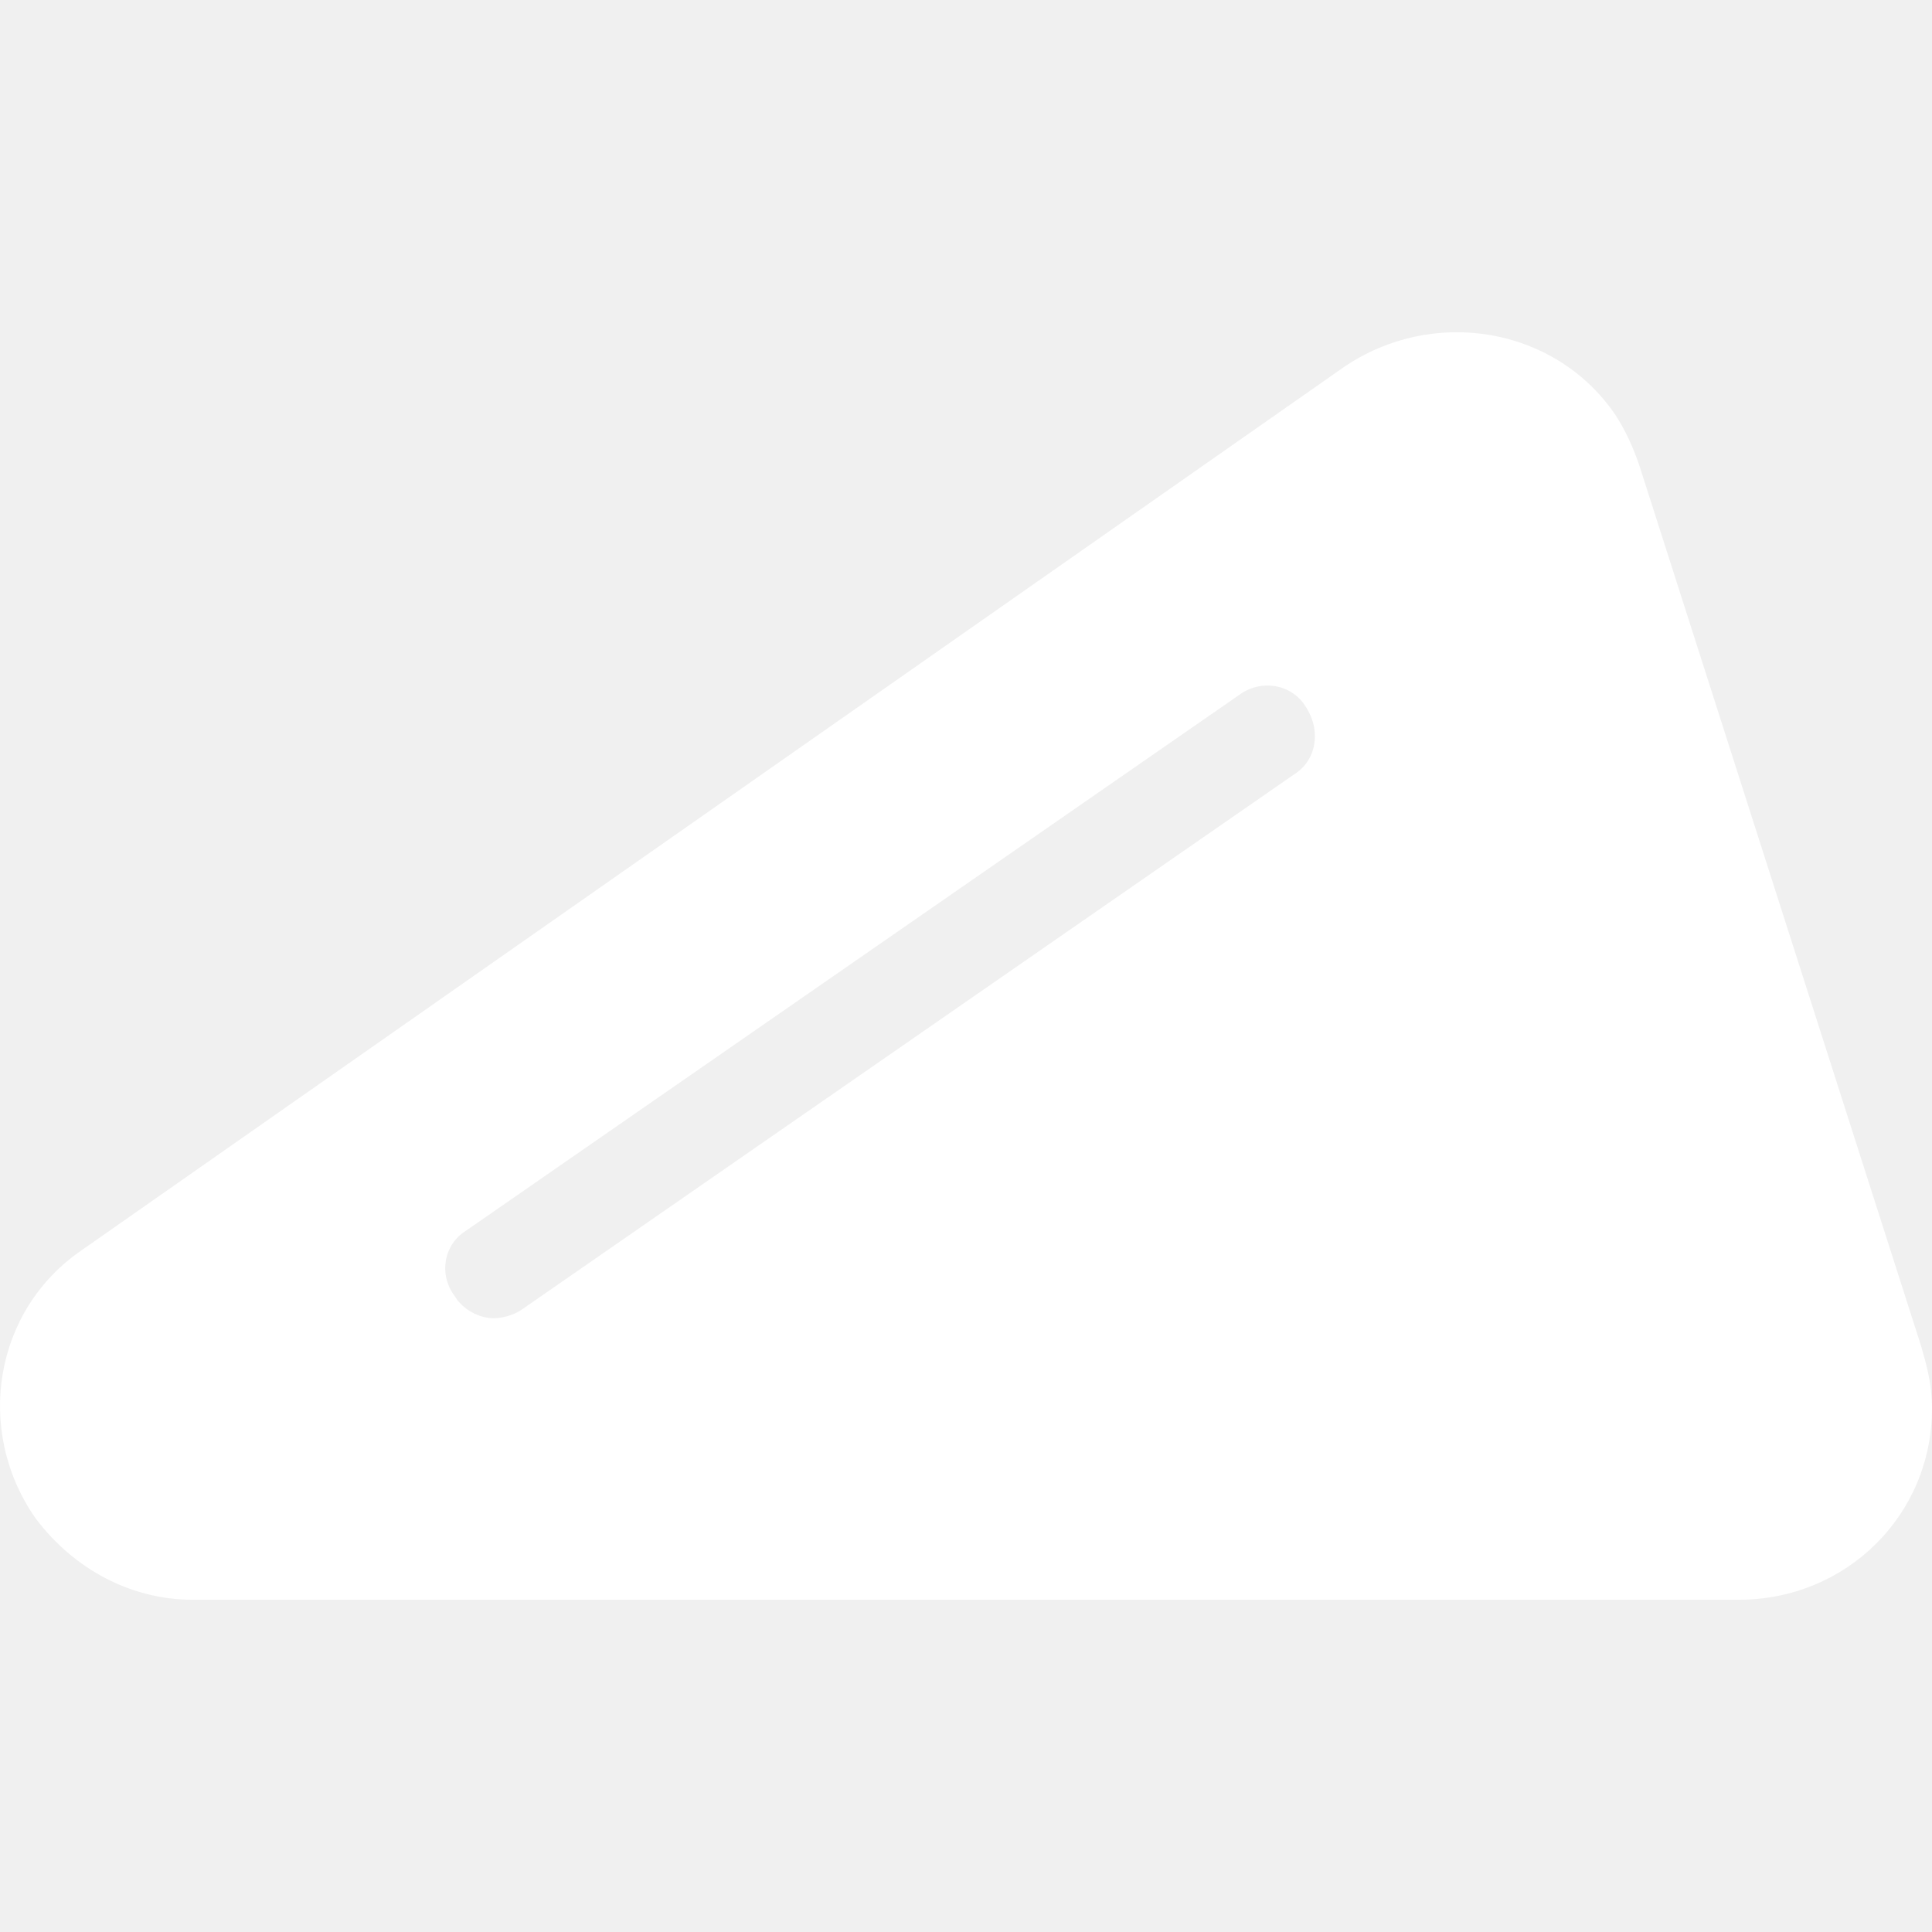
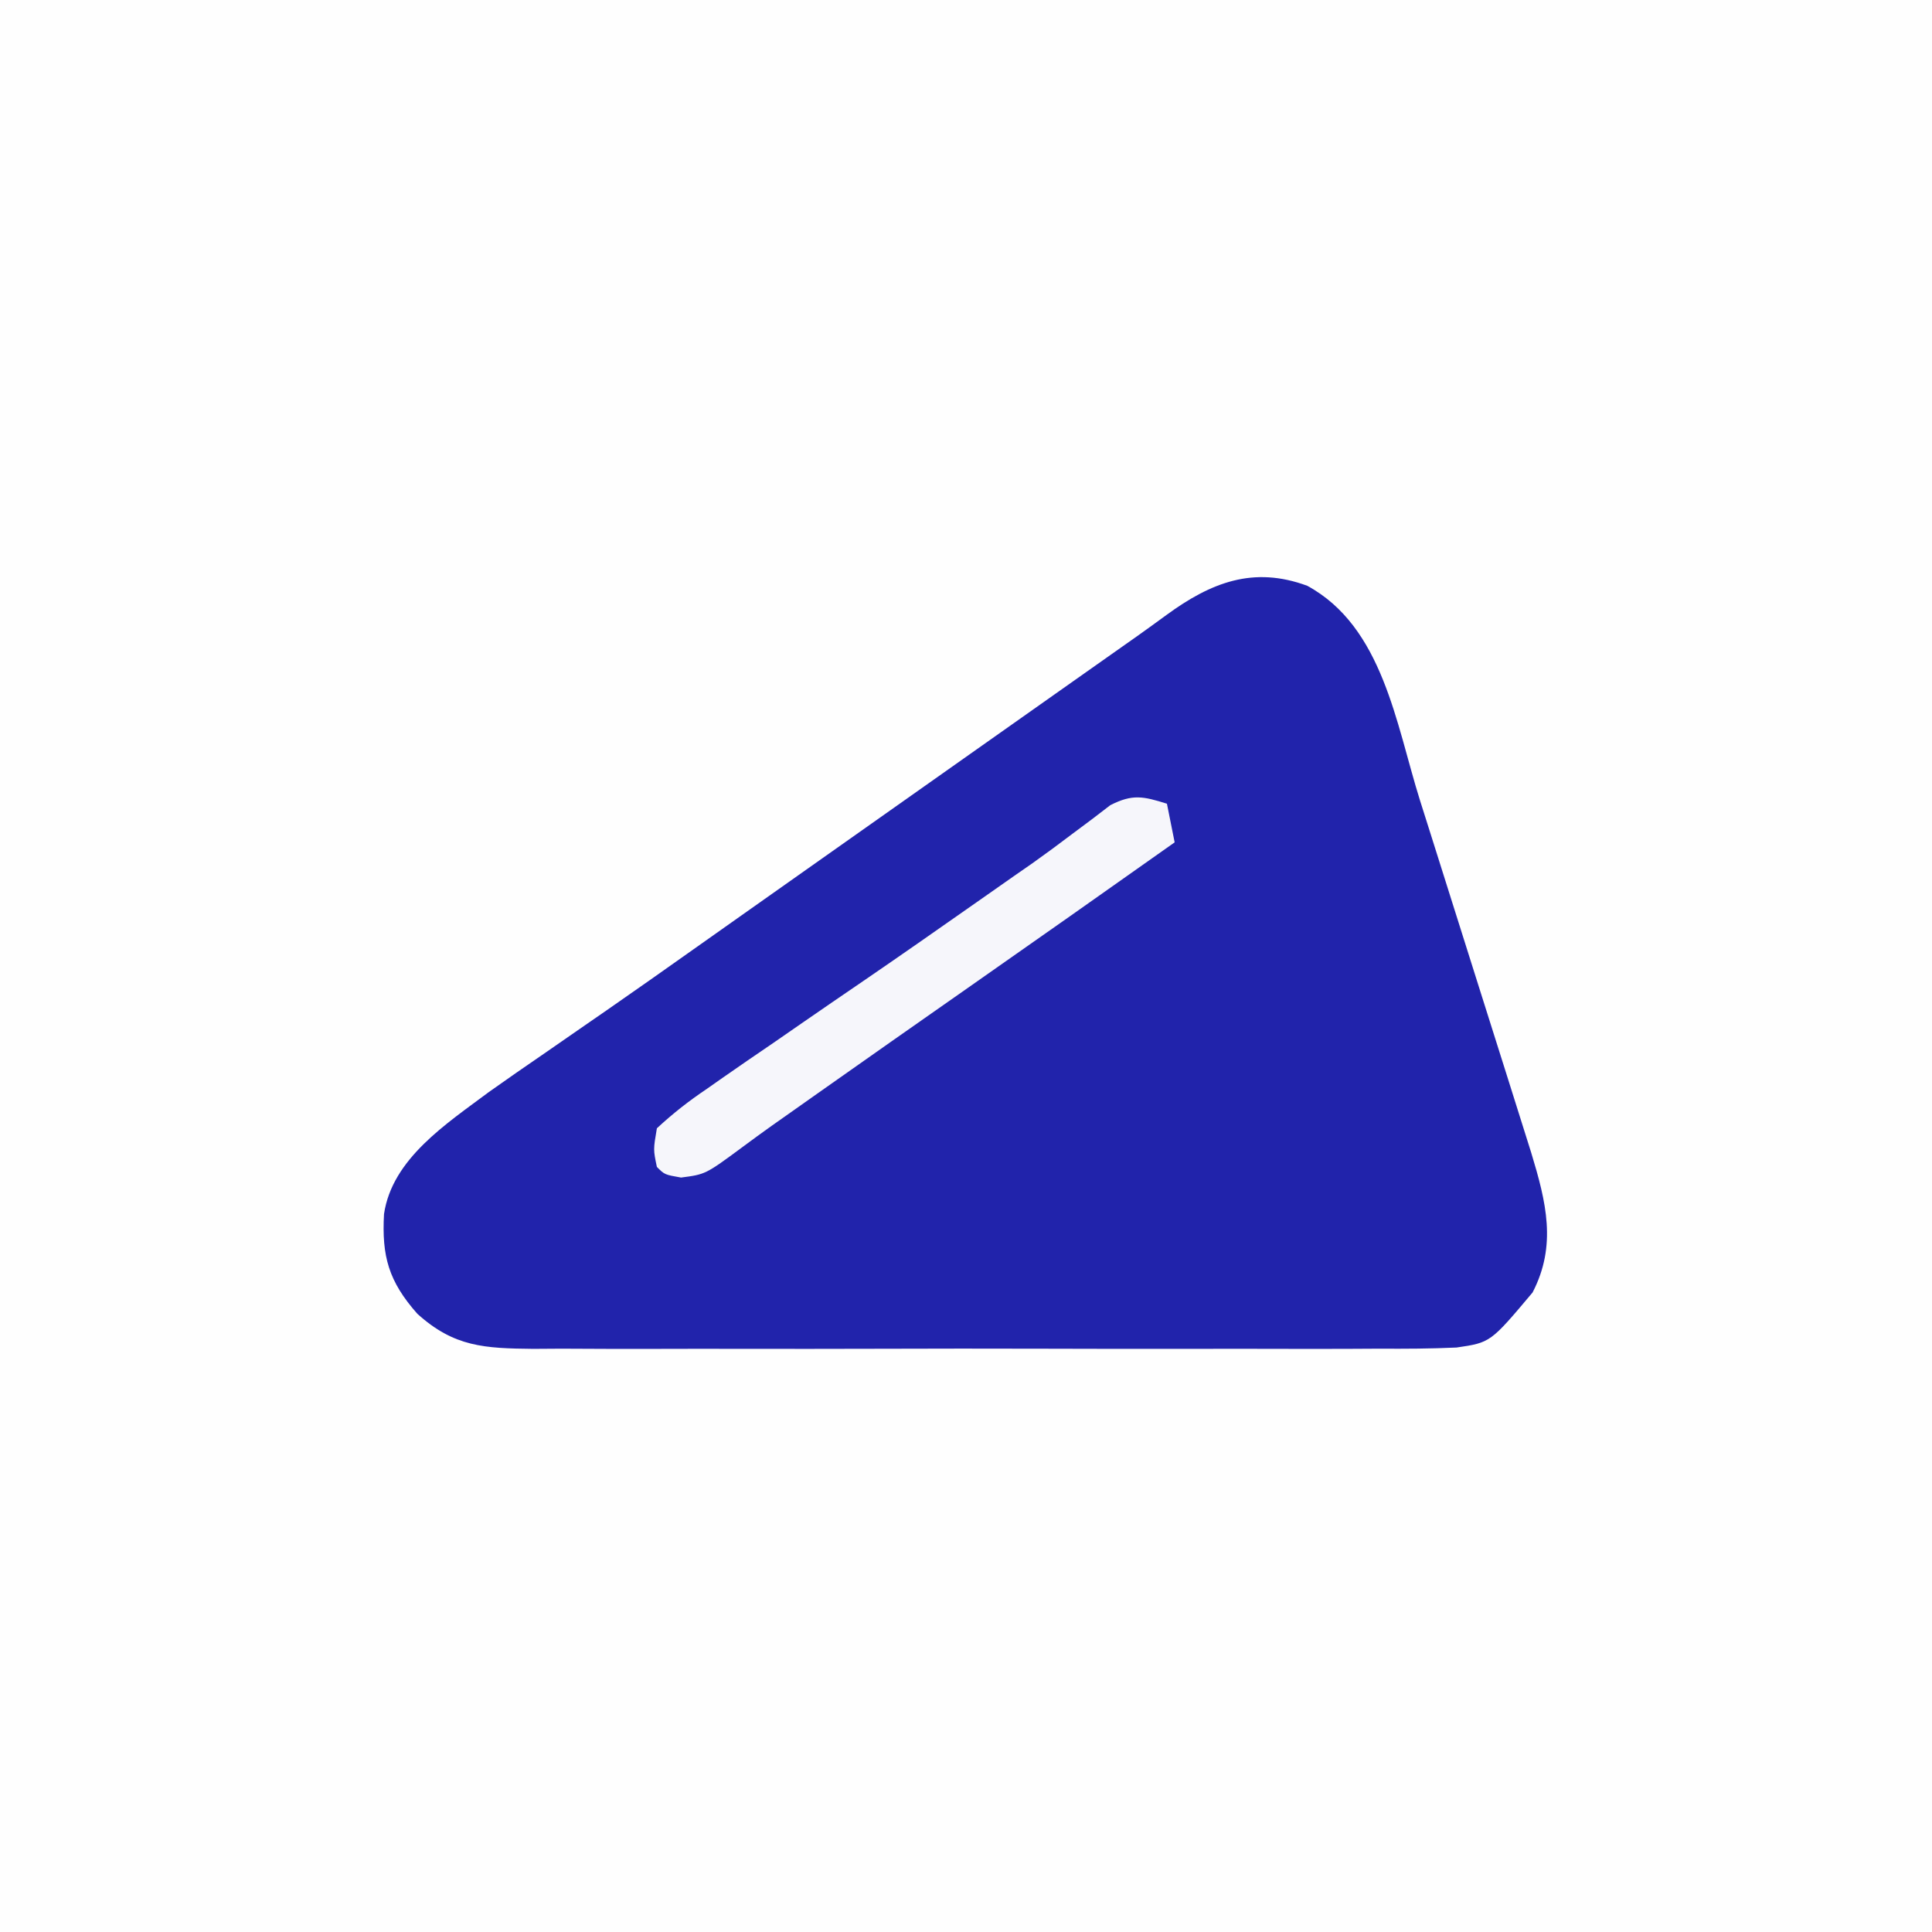
- <svg xmlns="http://www.w3.org/2000/svg" viewBox="48.721 4.306 204.21 133.975" width="250px" height="250px">
-   <defs>
-     <style type="text/css">
- 	.st0{fill:#FFFFFF;}
- </style>
-   </defs>
-   <path class="st0" d="M 248.93 45.97 L 219.163 -47.055 C 218.579 -48.789 217.703 -50.811 216.536 -52.544 C 210.116 -61.789 197.275 -63.811 187.936 -57.456 L 54.568 35.859 C 45.229 42.214 43.186 54.926 49.607 64.171 C 53.693 69.66 59.821 72.838 66.241 72.838 L 229.669 72.838 C 241.05 72.838 250.097 63.882 250.097 52.615 C 250.097 50.015 249.513 47.992 248.93 45.97 Z M 182.683 -14.41 L 100.97 42.214 C 100.094 42.792 98.927 43.081 98.051 43.081 C 96.592 43.081 94.841 42.214 93.966 40.77 C 92.215 38.459 92.798 35.281 95.133 33.836 L 176.847 -22.788 C 179.181 -24.521 182.392 -23.943 183.851 -21.632 C 185.602 -19.032 185.018 -15.854 182.683 -14.41 Z" style="" transform="matrix(1, 0, 0, 1, 2.834139, 65.44283)" />
+ <svg xmlns="http://www.w3.org/2000/svg" version="1.1" width="250" height="250">
+   <path d="M0 0 C82.5 0 165 0 250 0 C250 82.5 250 165 250 250 C167.5 250 85 250 0 250 C0 167.5 0 85 0 0 Z " fill="#FEFEFE" transform="translate(0,0)" />
+   <path d="M0 0 C9.767 5.312 11.476 17.847 14.57 27.719 C15.01 29.109 15.45 30.499 15.891 31.889 C16.808 34.783 17.721 37.679 18.632 40.575 C19.797 44.283 20.969 47.989 22.142 51.694 C23.266 55.244 24.387 58.794 25.508 62.344 C25.721 63.017 25.933 63.69 26.152 64.384 C26.754 66.291 27.354 68.198 27.954 70.105 C28.465 71.729 28.465 71.729 28.987 73.387 C30.909 79.724 32.322 85.345 29.152 91.449 C23.706 97.926 23.706 97.926 19.312 98.569 C15.983 98.722 12.675 98.739 9.342 98.717 C8.073 98.724 6.804 98.731 5.497 98.738 C2.024 98.756 -1.449 98.749 -4.922 98.737 C-8.562 98.726 -12.201 98.736 -15.84 98.742 C-21.953 98.749 -28.065 98.74 -34.177 98.721 C-41.236 98.699 -48.295 98.706 -55.354 98.728 C-61.421 98.746 -67.488 98.749 -73.556 98.738 C-77.176 98.732 -80.797 98.731 -84.418 98.744 C-88.457 98.758 -92.494 98.739 -96.533 98.717 C-97.728 98.725 -98.924 98.733 -100.156 98.741 C-106.456 98.677 -110.408 98.501 -115.16 94.199 C-118.878 89.992 -119.769 86.754 -119.469 81.297 C-118.413 74.124 -111.369 69.602 -105.907 65.512 C-103.527 63.822 -101.13 62.161 -98.723 60.512 C-96.946 59.282 -95.17 58.051 -93.395 56.82 C-92.073 55.907 -92.073 55.907 -90.725 54.976 C-86.957 52.366 -83.214 49.722 -79.473 47.074 C-78.083 46.092 -76.694 45.111 -75.305 44.129 C-74.622 43.646 -73.94 43.164 -73.237 42.667 C-69.712 40.176 -66.186 37.688 -62.66 35.199 C-61.243 34.199 -59.827 33.199 -58.41 32.199 C-49.91 26.199 -49.91 26.199 -47.783 24.698 C-46.374 23.703 -44.966 22.709 -43.557 21.715 C-39.891 19.127 -36.225 16.54 -32.559 13.953 C-31.801 13.419 -31.044 12.884 -30.264 12.334 C-28.828 11.321 -27.391 10.308 -25.955 9.295 C-25.298 8.832 -24.642 8.368 -23.965 7.891 C-23.332 7.445 -22.698 6.999 -22.046 6.54 C-20.764 5.628 -19.488 4.707 -18.22 3.777 C-12.462 -0.432 -6.97 -2.584 0 0 Z " fill="#2123AB" transform="translate(169.1602,75.80078)" />
+   <path d="M0 0 C0.495 2.475 0.495 2.475 1 5 C-7.985 11.355 -16.981 17.694 -26 24 C-32.447 28.508 -38.886 33.026 -45.312 37.562 C-45.987 38.039 -46.662 38.515 -47.357 39.006 C-47.999 39.459 -48.64 39.912 -49.301 40.379 C-49.915 40.811 -50.529 41.244 -51.162 41.689 C-52.428 42.592 -53.684 43.508 -54.932 44.436 C-59.704 47.961 -59.704 47.961 -62.875 48.375 C-65 48 -65 48 -66 47 C-66.469 44.758 -66.469 44.758 -66 42 C-63.857 40.024 -61.895 38.488 -59.5 36.875 C-58.483 36.161 -58.483 36.161 -57.446 35.433 C-55.309 33.938 -53.156 32.468 -51 31 C-49.714 30.112 -48.429 29.222 -47.145 28.332 C-44.544 26.534 -41.936 24.747 -39.324 22.965 C-34.398 19.598 -29.511 16.175 -24.625 12.75 C-23.817 12.184 -23.009 11.617 -22.177 11.034 C-21.389 10.481 -20.601 9.929 -19.789 9.359 C-19.008 8.817 -18.227 8.275 -17.423 7.717 C-15.71 6.503 -14.022 5.256 -12.351 3.986 C-11.48 3.336 -10.608 2.686 -9.711 2.016 C-8.928 1.415 -8.144 0.815 -7.337 0.196 C-4.438 -1.288 -3.05 -0.952 0 0 Z " fill="#F6F6FB" transform="translate(151,104)" />
</svg>
